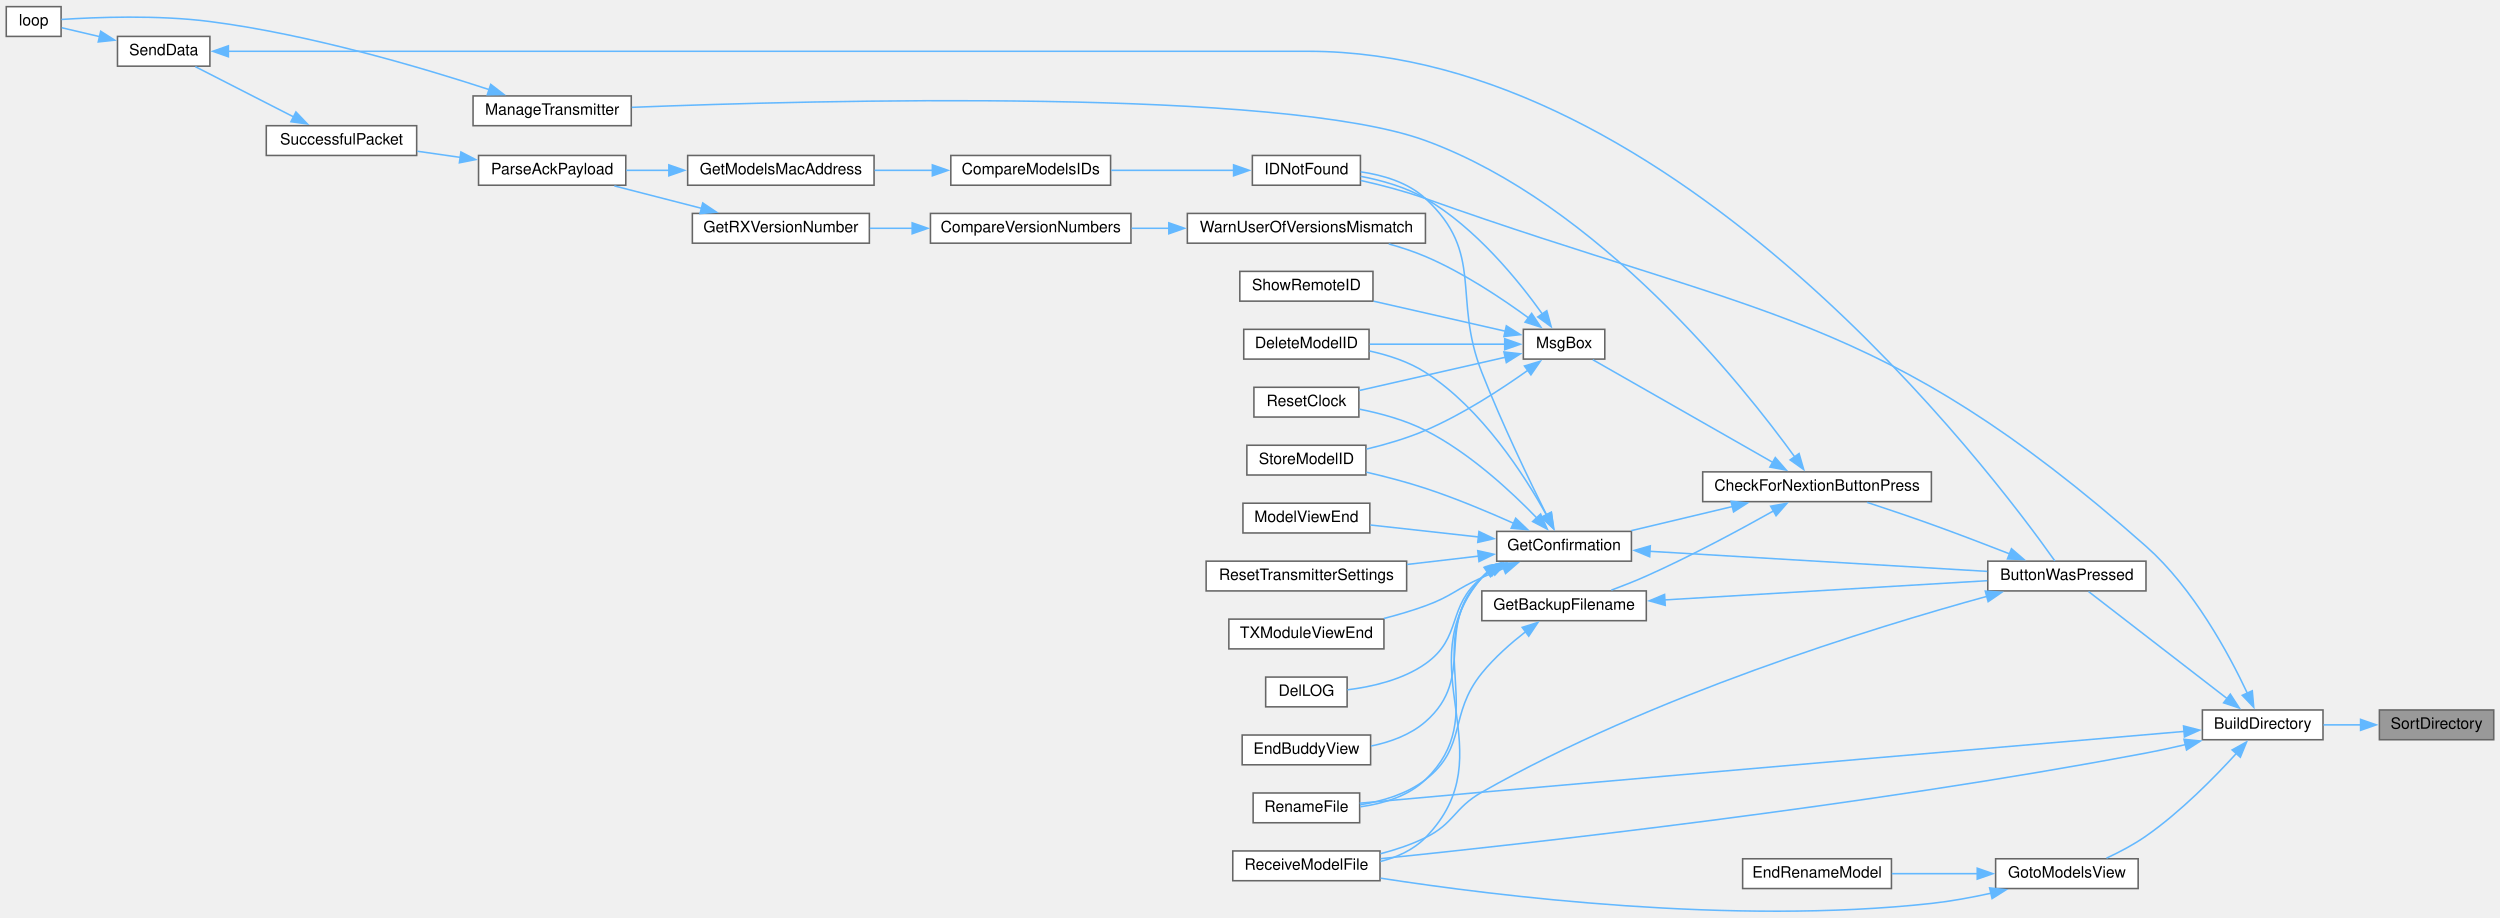
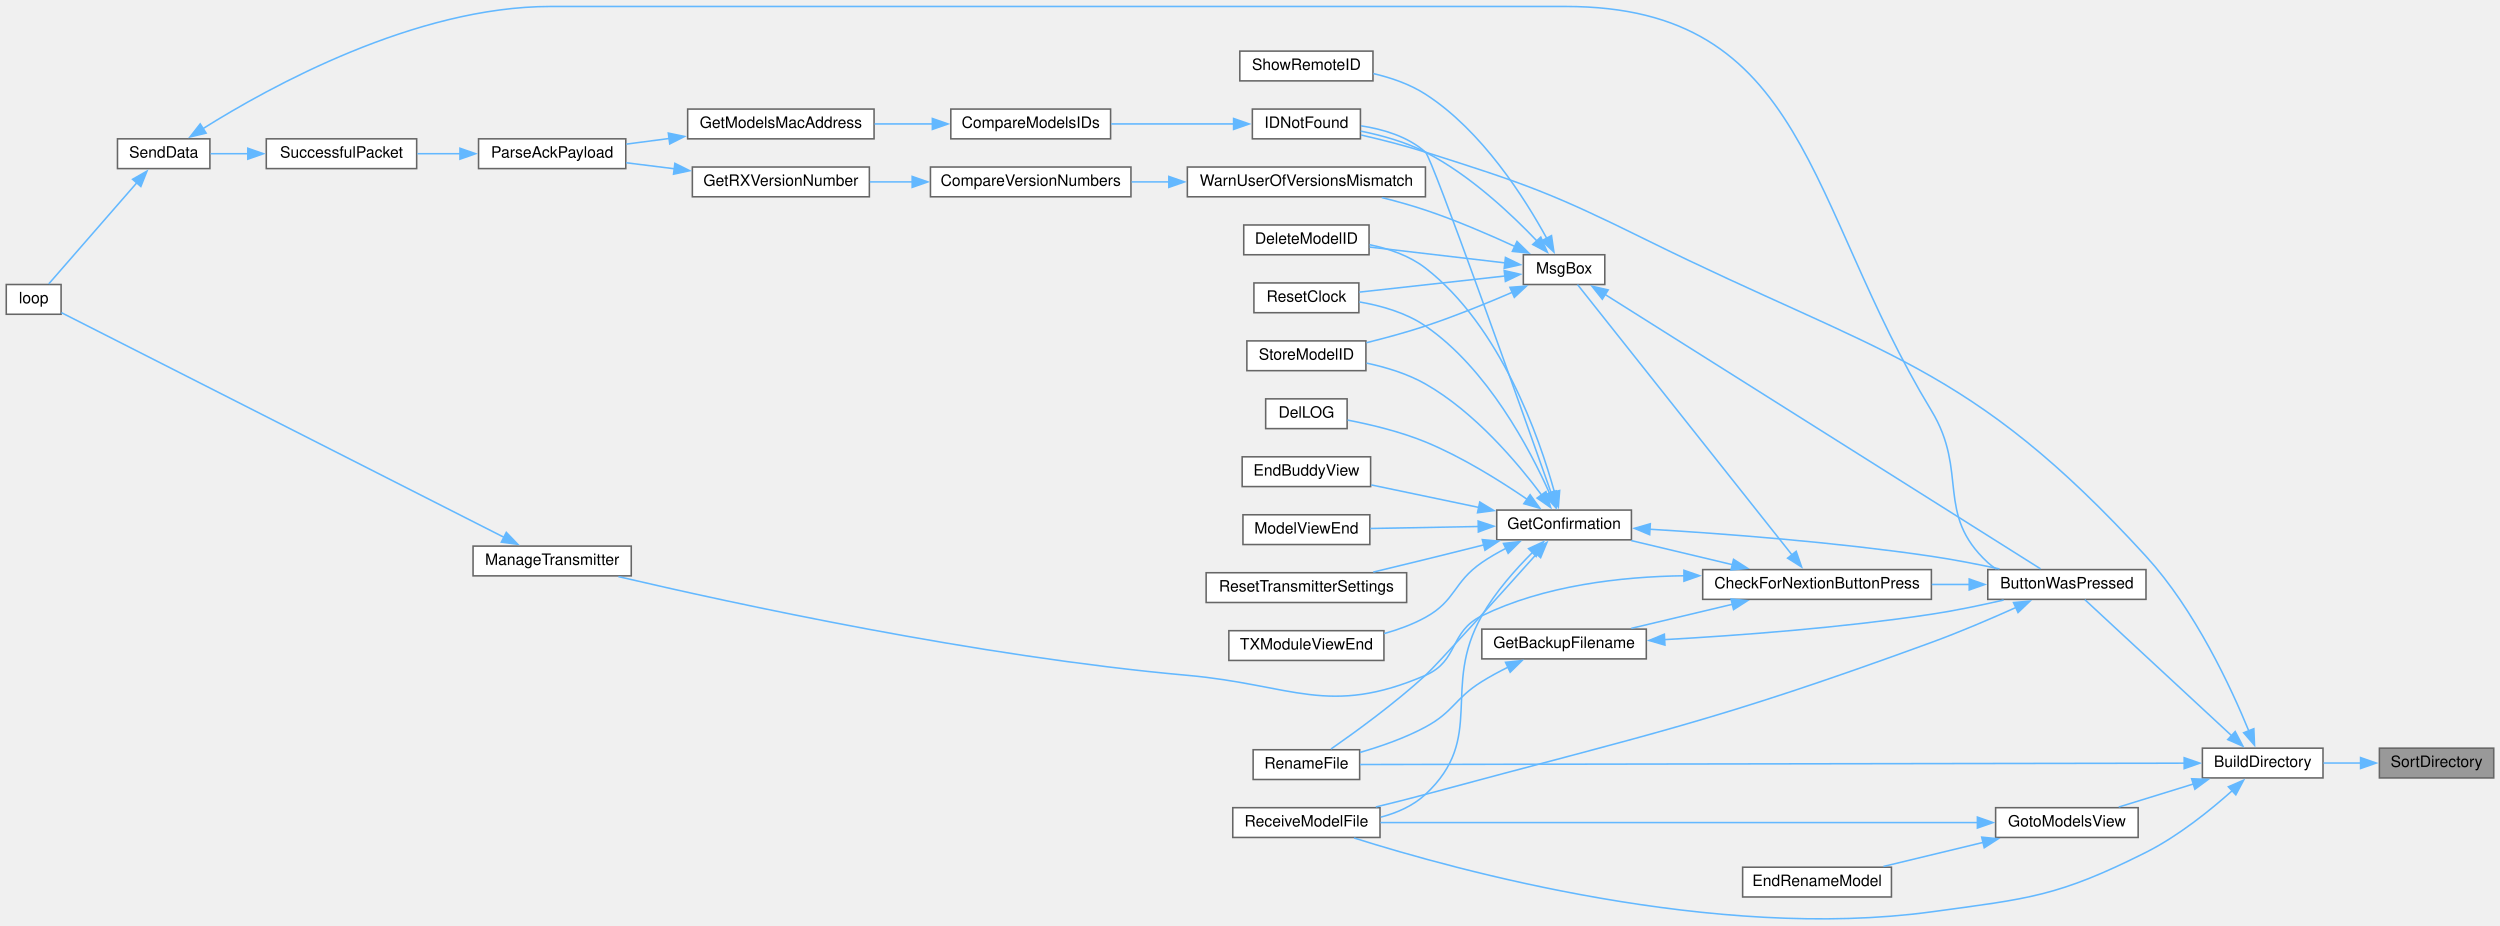
- <svg xmlns="http://www.w3.org/2000/svg" xmlns:xlink="http://www.w3.org/1999/xlink" width="1596pt" height="586pt" viewBox="0.00 0.00 1596.00 585.51">
-   <g id="graph0" class="graph" transform="scale(1 1) rotate(0) translate(4 581.51)">
+ <svg xmlns="http://www.w3.org/2000/svg" xmlns:xlink="http://www.w3.org/1999/xlink" width="1596pt" height="591pt" viewBox="0.00 0.00 1596.00 590.74">
+   <g id="graph0" class="graph" transform="scale(1 1) rotate(0) translate(4 586.74)">
    <g id="node1" class="node">
      <g id="a_node1">
        <a xlink:title=" ">
-           <polygon fill="#999999" stroke="#666666" points="1588,-128.51 1515,-128.51 1515,-109.51 1588,-109.51 1588,-128.51" />
-           <text text-anchor="middle" x="1551.5" y="-116.51" font-family="Helvetica,sans-Serif" font-size="10.00">SortDirectory</text>
+           <polygon fill="#999999" stroke="#666666" points="1588,-109.24 1515,-109.24 1515,-90.24 1588,-90.24 1588,-109.24" />
+           <text text-anchor="middle" x="1551.5" y="-97.24" font-family="Helvetica,sans-Serif" font-size="10.00">SortDirectory</text>
        </a>
      </g>
    </g>
    <g id="node2" class="node">
      <g id="a_node2">
        <a xlink:href="TransmitterCode_2src_2main_8cpp.html#affc6c0de18db71aa5ad8b4d241339731" target="_top" xlink:title=" ">
-           <polygon fill="white" stroke="#666666" points="1479,-128.51 1402,-128.51 1402,-109.51 1479,-109.51 1479,-128.51" />
-           <text text-anchor="middle" x="1440.5" y="-116.51" font-family="Helvetica,sans-Serif" font-size="10.00">BuildDirectory</text>
+           <polygon fill="white" stroke="#666666" points="1479,-109.24 1402,-109.24 1402,-90.24 1479,-90.24 1479,-109.24" />
+           <text text-anchor="middle" x="1440.5" y="-97.24" font-family="Helvetica,sans-Serif" font-size="10.00">BuildDirectory</text>
        </a>
      </g>
    </g>
    <g id="edge1" class="edge">
-       <path fill="none" stroke="#63b8ff" d="M1503.09,-119.01C1495.14,-119.01 1486.99,-119.01 1479.33,-119.01" />
-       <polygon fill="#63b8ff" stroke="#63b8ff" points="1502.99,-122.51 1512.99,-119.01 1502.99,-115.51 1502.99,-122.51" />
+       <path fill="none" stroke="#63b8ff" d="M1503.09,-99.74C1495.14,-99.74 1486.99,-99.74 1479.33,-99.74" />
+       <polygon fill="#63b8ff" stroke="#63b8ff" points="1502.99,-103.24 1512.99,-99.74 1502.99,-96.24 1502.99,-103.24" />
    </g>
    <g id="node3" class="node">
      <g id="a_node3">
        <a xlink:href="TransmitterCode_2src_2main_8cpp.html#a804fdbdd5eab4c596bbe8a23eecbe4d5" target="_top" xlink:title=" ">
-           <polygon fill="white" stroke="#666666" points="1366,-223.51 1265,-223.51 1265,-204.51 1366,-204.51 1366,-223.51" />
-           <text text-anchor="middle" x="1315.5" y="-211.51" font-family="Helvetica,sans-Serif" font-size="10.00">ButtonWasPressed</text>
+           <polygon fill="white" stroke="#666666" points="1366,-223.24 1265,-223.24 1265,-204.24 1366,-204.24 1366,-223.24" />
+           <text text-anchor="middle" x="1315.5" y="-211.24" font-family="Helvetica,sans-Serif" font-size="10.00">ButtonWasPressed</text>
        </a>
      </g>
    </g>
    <g id="edge2" class="edge">
-       <path fill="none" stroke="#63b8ff" d="M1417.84,-135.74C1392.18,-155.55 1350.29,-187.91 1329.32,-204.11" />
-       <polygon fill="#63b8ff" stroke="#63b8ff" points="1419.83,-138.62 1425.6,-129.74 1415.55,-133.08 1419.83,-138.62" />
+       <path fill="none" stroke="#63b8ff" d="M1420.66,-117.21C1394.41,-141.54 1347.73,-184.8 1326.96,-204.05" />
+       <polygon fill="#63b8ff" stroke="#63b8ff" points="1422.95,-119.86 1427.9,-110.49 1418.19,-114.72 1422.95,-119.86" />
    </g>
    <g id="node6" class="node">
      <g id="a_node6">
        <a xlink:href="TransmitterCode_2src_2main_8cpp.html#a9d94366336f1e5fd43edb9c24bec5821" target="_top" xlink:title=" ">
-           <polygon fill="white" stroke="#666666" points="864,-75.51 796,-75.51 796,-56.51 864,-56.51 864,-75.51" />
-           <text text-anchor="middle" x="830" y="-63.51" font-family="Helvetica,sans-Serif" font-size="10.00">RenameFile</text>
-         </a>
-       </g>
-     </g>
-     <g id="edge45" class="edge">
-       <path fill="none" stroke="#63b8ff" d="M1390.36,-114.82C1301.08,-107.2 1106.26,-90.5 942,-76.01 915.79,-73.69 886.1,-71.02 864.02,-69.01" />
-       <polygon fill="#63b8ff" stroke="#63b8ff" points="1389.97,-118.3 1400.23,-115.66 1390.56,-111.32 1389.97,-118.3" />
+           <polygon fill="white" stroke="#666666" points="864,-108.24 796,-108.24 796,-89.24 864,-89.24 864,-108.24" />
+           <text text-anchor="middle" x="830" y="-96.24" font-family="Helvetica,sans-Serif" font-size="10.00">RenameFile</text>
+         </a>
+       </g>
+     </g>
+     <g id="edge46" class="edge">
+       <path fill="none" stroke="#63b8ff" d="M1390.56,-99.66C1270.82,-99.47 965.47,-98.96 864.2,-98.8" />
+       <polygon fill="#63b8ff" stroke="#63b8ff" points="1390.38,-103.16 1400.38,-99.68 1390.39,-96.16 1390.38,-103.16" />
    </g>
    <g id="node11" class="node">
      <g id="a_node11">
        <a xlink:href="ModelMatch_8h.html#afdd42b1130d38073be1c2025af855879" target="_top" xlink:title=" ">
-           <polygon fill="white" stroke="#666666" points="864.5,-482.51 795.5,-482.51 795.5,-463.51 864.5,-463.51 864.5,-482.51" />
-           <text text-anchor="middle" x="830" y="-470.51" font-family="Helvetica,sans-Serif" font-size="10.00">IDNotFound</text>
-         </a>
-       </g>
-     </g>
-     <g id="edge43" class="edge">
-       <path fill="none" stroke="#63b8ff" d="M1430.71,-139.2C1419.04,-164.04 1396.31,-206.21 1366,-233.01 1195.92,-383.35 1119.82,-378.75 906,-455.01 892.76,-459.73 877.76,-463.61 864.68,-466.54" />
-       <polygon fill="#63b8ff" stroke="#63b8ff" points="1433.85,-140.76 1434.79,-130.21 1427.47,-137.87 1433.85,-140.76" />
+           <polygon fill="white" stroke="#666666" points="864.5,-517.24 795.5,-517.24 795.5,-498.24 864.5,-498.24 864.5,-517.24" />
+           <text text-anchor="middle" x="830" y="-505.24" font-family="Helvetica,sans-Serif" font-size="10.00">IDNotFound</text>
+         </a>
+       </g>
+     </g>
+     <g id="edge44" class="edge">
+       <path fill="none" stroke="#63b8ff" d="M1431.73,-120.03C1420.42,-147.65 1397.3,-197.55 1366,-231.74 1252.69,-355.53 1197.46,-359.42 1047,-433.74 986.55,-463.61 970.28,-469.38 906,-489.74 892.72,-493.95 877.86,-497.71 864.88,-500.69" />
+       <polygon fill="#63b8ff" stroke="#63b8ff" points="1434.85,-121.66 1435.29,-111.08 1428.34,-119.08 1434.85,-121.66" />
    </g>
    <g id="node19" class="node">
      <g id="a_node19">
        <a xlink:href="ModelExchange_8h.html#ab7c9edf843c732d7fe296564f39bc0dc" target="_top" xlink:title="RECEIVE A MODEL FILE.">
-           <polygon fill="white" stroke="#666666" points="877,-38.51 783,-38.51 783,-19.51 877,-19.51 877,-38.51" />
-           <text text-anchor="middle" x="830" y="-26.51" font-family="Helvetica,sans-Serif" font-size="10.00">ReceiveModelFile</text>
-         </a>
-       </g>
-     </g>
-     <g id="edge44" class="edge">
-       <path fill="none" stroke="#63b8ff" d="M1391.13,-106.39C1382.78,-104.43 1374.16,-102.55 1366,-101.01 1186.66,-67.08 970.56,-43.1 877.42,-33.57" />
-       <polygon fill="#63b8ff" stroke="#63b8ff" points="1390.26,-109.78 1400.81,-108.72 1391.9,-102.97 1390.26,-109.78" />
+           <polygon fill="white" stroke="#666666" points="877,-71.24 783,-71.24 783,-52.24 877,-52.24 877,-71.24" />
+           <text text-anchor="middle" x="830" y="-59.24" font-family="Helvetica,sans-Serif" font-size="10.00">ReceiveModelFile</text>
+         </a>
+       </g>
+     </g>
+     <g id="edge45" class="edge">
+       <path fill="none" stroke="#63b8ff" d="M1421.17,-82.21C1407.08,-69.61 1386.6,-53.08 1366,-42.74 1309.52,-14.4 1291.61,-13.27 1229,-4.74 1091.02,14.04 926.39,-31.07 860.44,-51.9" />
+       <polygon fill="#63b8ff" stroke="#63b8ff" points="1418.59,-84.6 1428.32,-88.8 1423.33,-79.45 1418.59,-84.6" />
    </g>
    <g id="node30" class="node">
      <g id="a_node30">
        <a xlink:href="TransmitterCode_2src_2main_8cpp.html#a446a94169d966af920710f7acddc5257" target="_top" xlink:title=" ">
-           <polygon fill="white" stroke="#666666" points="1361,-33.51 1270,-33.51 1270,-14.51 1361,-14.51 1361,-33.51" />
-           <text text-anchor="middle" x="1315.5" y="-21.51" font-family="Helvetica,sans-Serif" font-size="10.00">GotoModelsView</text>
-         </a>
-       </g>
-     </g>
-     <g id="edge40" class="edge">
-       <path fill="none" stroke="#63b8ff" d="M1423.95,-101.06C1409.91,-85.63 1388.13,-63.46 1366,-48.01 1358.25,-42.59 1349.09,-37.78 1340.77,-33.91" />
-       <polygon fill="#63b8ff" stroke="#63b8ff" points="1420.99,-103 1430.25,-108.14 1426.22,-98.35 1420.99,-103" />
+           <polygon fill="white" stroke="#666666" points="1361,-71.24 1270,-71.24 1270,-52.24 1361,-52.24 1361,-71.24" />
+           <text text-anchor="middle" x="1315.5" y="-59.24" font-family="Helvetica,sans-Serif" font-size="10.00">GotoModelsView</text>
+         </a>
+       </g>
+     </g>
+     <g id="edge41" class="edge">
+       <path fill="none" stroke="#63b8ff" d="M1396.61,-86.49C1380.84,-81.62 1363.26,-76.19 1348.6,-71.66" />
+       <polygon fill="#63b8ff" stroke="#63b8ff" points="1395.15,-89.71 1405.74,-89.31 1397.22,-83.02 1395.15,-89.71" />
    </g>
    <g id="node4" class="node">
      <g id="a_node4">
        <a xlink:href="Utilities_8h.html#afb7c85cac4aa89fd998ed81c330374d2" target="_top" xlink:title=" ">
-           <polygon fill="white" stroke="#666666" points="1229,-280.51 1083,-280.51 1083,-261.51 1229,-261.51 1229,-280.51" />
-           <text text-anchor="middle" x="1156" y="-268.51" font-family="Helvetica,sans-Serif" font-size="10.00">CheckForNextionButtonPress</text>
+           <polygon fill="white" stroke="#666666" points="1229,-223.24 1083,-223.24 1083,-204.24 1229,-204.24 1229,-223.24" />
+           <text text-anchor="middle" x="1156" y="-211.24" font-family="Helvetica,sans-Serif" font-size="10.00">CheckForNextionButtonPress</text>
        </a>
      </g>
    </g>
    <g id="edge3" class="edge">
-       <path fill="none" stroke="#63b8ff" d="M1278.96,-228.15C1263.65,-234.13 1245.51,-241.07 1229,-247.01 1215.61,-251.82 1200.7,-256.84 1187.94,-261.04" />
-       <polygon fill="#63b8ff" stroke="#63b8ff" points="1280.11,-231.46 1288.14,-224.54 1277.55,-224.94 1280.11,-231.46" />
-     </g>
-     <g id="edge39" class="edge">
-       <path fill="none" stroke="#63b8ff" d="M1264.64,-201.11C1191.01,-180.86 1050.24,-137.47 942,-76.01 924.13,-65.86 924.44,-56.07 906,-47.01 897.11,-42.64 887.09,-39.29 877.34,-36.74" />
-       <polygon fill="#63b8ff" stroke="#63b8ff" points="1263.41,-204.4 1273.97,-203.65 1265.24,-197.65 1263.41,-204.4" />
+       <path fill="none" stroke="#63b8ff" d="M1253.32,-213.74C1245.43,-213.74 1237.29,-213.74 1229.24,-213.74" />
+       <polygon fill="#63b8ff" stroke="#63b8ff" points="1253.15,-217.24 1263.15,-213.74 1253.15,-210.24 1253.15,-217.24" />
+     </g>
+     <g id="edge40" class="edge">
+       <path fill="none" stroke="#63b8ff" d="M1282.96,-199.05C1266.97,-191.87 1247.15,-183.37 1229,-176.74 1088.2,-125.34 1050.71,-118.8 906,-79.74 895.79,-76.99 884.74,-74.22 874.33,-71.71" />
+       <polygon fill="#63b8ff" stroke="#63b8ff" points="1281.42,-202.19 1291.97,-203.14 1284.31,-195.82 1281.42,-202.19" />
    </g>
    <g id="node5" class="node">
      <g id="a_node5">
        <a xlink:href="TransmitterCode_2src_2main_8cpp.html#a641d6dab68ec7b2a8a32492aac55bc1c" target="_top" xlink:title=" ">
-           <polygon fill="white" stroke="#666666" points="1047,-204.51 942,-204.51 942,-185.51 1047,-185.51 1047,-204.51" />
-           <text text-anchor="middle" x="994.5" y="-192.51" font-family="Helvetica,sans-Serif" font-size="10.00">GetBackupFilename</text>
+           <polygon fill="white" stroke="#666666" points="1047,-185.24 942,-185.24 942,-166.24 1047,-166.24 1047,-185.24" />
+           <text text-anchor="middle" x="994.5" y="-173.24" font-family="Helvetica,sans-Serif" font-size="10.00">GetBackupFilename</text>
        </a>
      </g>
    </g>
    <g id="edge4" class="edge">
-       <path fill="none" stroke="#63b8ff" d="M1128.39,-255.7C1106.83,-243.6 1075.45,-226.7 1047,-214.01 1039.86,-210.82 1032.01,-207.73 1024.64,-205" />
-       <polygon fill="#63b8ff" stroke="#63b8ff" points="1126.39,-258.59 1136.82,-260.47 1129.84,-252.5 1126.39,-258.59" />
+       <path fill="none" stroke="#63b8ff" d="M1102.07,-201.13C1081.04,-196.12 1057.2,-190.44 1037.4,-185.73" />
+       <polygon fill="#63b8ff" stroke="#63b8ff" points="1101.08,-204.5 1111.62,-203.41 1102.7,-197.69 1101.08,-204.5" />
    </g>
    <g id="node7" class="node">
      <g id="a_node7">
        <a xlink:href="TransmitterCode_2src_2main_8cpp.html#a6506bf72e0dd9e9ce480156b47625bff" target="_top" xlink:title=" ">
-           <polygon fill="white" stroke="#666666" points="1037.5,-242.51 951.5,-242.51 951.5,-223.51 1037.5,-223.51 1037.5,-242.51" />
-           <text text-anchor="middle" x="994.5" y="-230.51" font-family="Helvetica,sans-Serif" font-size="10.00">GetConfirmation</text>
+           <polygon fill="white" stroke="#666666" points="1037.5,-261.24 951.5,-261.24 951.5,-242.24 1037.5,-242.24 1037.5,-261.24" />
+           <text text-anchor="middle" x="994.5" y="-249.24" font-family="Helvetica,sans-Serif" font-size="10.00">GetConfirmation</text>
        </a>
      </g>
    </g>
    <g id="edge7" class="edge">
-       <path fill="none" stroke="#63b8ff" d="M1102.07,-258.4C1081.04,-253.39 1057.2,-247.71 1037.4,-242.99" />
-       <polygon fill="#63b8ff" stroke="#63b8ff" points="1101.08,-261.76 1111.62,-260.67 1102.7,-254.95 1101.08,-261.76" />
+       <path fill="none" stroke="#63b8ff" d="M1102.07,-226.35C1081.04,-231.36 1057.2,-237.04 1037.4,-241.76" />
+       <polygon fill="#63b8ff" stroke="#63b8ff" points="1102.7,-229.8 1111.62,-224.08 1101.08,-222.99 1102.7,-229.8" />
    </g>
    <g id="node24" class="node">
      <g id="a_node24">
        <a xlink:href="TransmitterCode_2src_2main_8cpp.html#a558ea014e230b7caa54ce5a37ad29b22" target="_top" xlink:title=" ">
-           <polygon fill="white" stroke="#666666" points="399,-520.51 298,-520.51 298,-501.51 399,-501.51 399,-520.51" />
-           <text text-anchor="middle" x="348.5" y="-508.51" font-family="Helvetica,sans-Serif" font-size="10.00">ManageTransmitter</text>
+           <polygon fill="white" stroke="#666666" points="399,-238.24 298,-238.24 298,-219.24 399,-219.24 399,-238.24" />
+           <text text-anchor="middle" x="348.5" y="-226.24" font-family="Helvetica,sans-Serif" font-size="10.00">ManageTransmitter</text>
        </a>
      </g>
    </g>
    <g id="edge27" class="edge">
-       <path fill="none" stroke="#63b8ff" d="M1141.87,-289.91C1108.75,-335.67 1016.53,-451.6 906,-492.01 813.85,-525.7 517.92,-517.91 399.33,-513.23" />
-       <polygon fill="#63b8ff" stroke="#63b8ff" points="1144.53,-292.21 1147.47,-282.03 1138.82,-288.15 1144.53,-292.21" />
+       <path fill="none" stroke="#63b8ff" d="M1071.25,-219.31C1030.42,-218.75 981.68,-213.06 942,-193.74 921.08,-183.56 927.37,-164.94 906,-155.74 843.94,-129.05 821.29,-149.72 754,-155.74 619.84,-167.75 463.62,-201.74 390.8,-218.76" />
+       <polygon fill="#63b8ff" stroke="#63b8ff" points="1071.02,-222.81 1081.03,-219.33 1071.04,-215.81 1071.02,-222.81" />
    </g>
    <g id="node25" class="node">
      <g id="a_node25">
        <a xlink:href="TransmitterCode_2src_2main_8cpp.html#a6f5b0f1e4ca75768c16c4dd93f92a8de" target="_top" xlink:title=" ">
-           <polygon fill="white" stroke="#666666" points="1020.5,-371.51 968.5,-371.51 968.5,-352.51 1020.5,-352.51 1020.5,-371.51" />
-           <text text-anchor="middle" x="994.5" y="-359.51" font-family="Helvetica,sans-Serif" font-size="10.00">MsgBox</text>
+           <polygon fill="white" stroke="#666666" points="1020.5,-424.24 968.5,-424.24 968.5,-405.24 1020.5,-405.24 1020.5,-424.24" />
+           <text text-anchor="middle" x="994.5" y="-412.24" font-family="Helvetica,sans-Serif" font-size="10.00">MsgBox</text>
        </a>
      </g>
    </g>
    <g id="edge29" class="edge">
-       <path fill="none" stroke="#63b8ff" d="M1127.76,-286.55C1094.87,-305.31 1040.52,-336.32 1012.85,-352.11" />
-       <polygon fill="#63b8ff" stroke="#63b8ff" points="1129.36,-289.66 1136.31,-281.67 1125.89,-283.58 1129.36,-289.66" />
+       <path fill="none" stroke="#63b8ff" d="M1140.03,-232.61C1106.81,-274.48 1027.87,-373.95 1003.08,-405.19" />
+       <polygon fill="#63b8ff" stroke="#63b8ff" points="1142.68,-234.91 1146.15,-224.9 1137.19,-230.55 1142.68,-234.91" />
    </g>
    <g id="edge5" class="edge">
-       <path fill="none" stroke="#63b8ff" d="M1058.68,-198.77C1119.13,-202.37 1209.1,-207.73 1264.66,-211.04" />
-       <polygon fill="#63b8ff" stroke="#63b8ff" points="1059.08,-195.29 1048.88,-198.19 1058.66,-202.27 1059.08,-195.29" />
+       <path fill="none" stroke="#63b8ff" d="M1058.47,-178.52C1105.62,-181.16 1171.6,-186.07 1229,-194.74 1244.19,-197.04 1260.7,-200.48 1275.13,-203.81" />
+       <polygon fill="#63b8ff" stroke="#63b8ff" points="1058.9,-175.04 1048.72,-177.99 1058.52,-182.03 1058.9,-175.04" />
    </g>
    <g id="edge6" class="edge">
-       <path fill="none" stroke="#63b8ff" d="M970.1,-178.61C960.61,-171.22 950.03,-161.92 942,-152.01 920.47,-125.44 933.02,-104.97 906,-84.01 894.15,-74.81 878.31,-70.22 864.25,-67.96" />
-       <polygon fill="#63b8ff" stroke="#63b8ff" points="967.76,-181.24 977.86,-184.42 971.95,-175.63 967.76,-181.24" />
+       <path fill="none" stroke="#63b8ff" d="M958.85,-161.01C953.1,-158.16 947.29,-155.04 942,-151.74 924.56,-140.88 924.09,-132.48 906,-122.74 893,-115.74 877.62,-110.38 864.18,-106.52" />
+       <polygon fill="#63b8ff" stroke="#63b8ff" points="957.12,-164.06 967.65,-165.15 960.1,-157.73 957.12,-164.06" />
    </g>
    <g id="edge8" class="edge">
-       <path fill="none" stroke="#63b8ff" d="M1049.01,-229.82C1109.16,-226.24 1206.05,-220.47 1264.66,-216.98" />
-       <polygon fill="#63b8ff" stroke="#63b8ff" points="1049.15,-226.31 1039.37,-230.39 1049.56,-233.29 1049.15,-226.31" />
+       <path fill="none" stroke="#63b8ff" d="M1049.1,-249.02C1096.57,-246.16 1167.64,-240.8 1229,-231.74 1243.26,-229.64 1258.71,-226.62 1272.5,-223.65" />
+       <polygon fill="#63b8ff" stroke="#63b8ff" points="1049.15,-245.51 1039.37,-249.58 1049.56,-252.5 1049.15,-245.51" />
    </g>
    <g id="edge22" class="edge">
-       <path fill="none" stroke="#63b8ff" d="M946.16,-216.97C944.68,-215.74 943.28,-214.42 942,-213.01 902.03,-168.9 948.85,-125.32 906,-84.01 895.01,-73.41 878.94,-68.68 864.48,-66.7" />
-       <polygon fill="#63b8ff" stroke="#63b8ff" points="943.88,-219.66 954.17,-222.19 947.71,-213.79 943.88,-219.66" />
+       <path fill="none" stroke="#63b8ff" d="M977.19,-233.5C954.02,-207.62 913.52,-162.62 906,-155.74 886.33,-137.75 861.3,-119.56 845.71,-108.72" />
+       <polygon fill="#63b8ff" stroke="#63b8ff" points="974.3,-235.51 983.58,-240.63 979.52,-230.84 974.3,-235.51" />
    </g>
    <g id="node8" class="node">
      <g id="a_node8">
        <a xlink:href="TransmitterCode_2src_2main_8cpp.html#ac45477c637c975e13189e2988c8813b3" target="_top" xlink:title=" ">
-           <polygon fill="white" stroke="#666666" points="870,-371.51 790,-371.51 790,-352.51 870,-352.51 870,-371.51" />
-           <text text-anchor="middle" x="830" y="-359.51" font-family="Helvetica,sans-Serif" font-size="10.00">DeleteModelID</text>
+           <polygon fill="white" stroke="#666666" points="870,-443.24 790,-443.24 790,-424.24 870,-424.24 870,-443.24" />
+           <text text-anchor="middle" x="830" y="-431.24" font-family="Helvetica,sans-Serif" font-size="10.00">DeleteModelID</text>
        </a>
      </g>
    </g>
    <g id="edge9" class="edge">
-       <path fill="none" stroke="#63b8ff" d="M983.44,-252.7C969.53,-277.87 942.01,-320.96 906,-344.01 895.4,-350.79 882.47,-355.02 870.35,-357.66" />
-       <polygon fill="#63b8ff" stroke="#63b8ff" points="986.38,-254.63 987.99,-244.16 980.2,-251.33 986.38,-254.63" />
+       <path fill="none" stroke="#63b8ff" d="M988.4,-272.54C978.65,-307.7 953.96,-378.67 906,-415.74 895.83,-423.61 882.74,-428.1 870.35,-430.65" />
+       <polygon fill="#63b8ff" stroke="#63b8ff" points="991.7,-273.74 990.85,-263.18 984.93,-271.96 991.7,-273.74" />
    </g>
    <g id="node9" class="node">
      <g id="a_node9">
        <a xlink:href="TransmitterCode_2src_2main_8cpp.html#a53d438145d004c3b053f245f494f4284" target="_top" xlink:title=" ">
-           <polygon fill="white" stroke="#666666" points="856,-149.51 804,-149.51 804,-130.51 856,-130.51 856,-149.51" />
-           <text text-anchor="middle" x="830" y="-137.51" font-family="Helvetica,sans-Serif" font-size="10.00">DelLOG</text>
+           <polygon fill="white" stroke="#666666" points="856,-332.24 804,-332.24 804,-313.24 856,-313.24 856,-332.24" />
+           <text text-anchor="middle" x="830" y="-320.24" font-family="Helvetica,sans-Serif" font-size="10.00">DelLOG</text>
        </a>
      </g>
    </g>
    <g id="edge10" class="edge">
-       <path fill="none" stroke="#63b8ff" d="M948.75,-217.74C946.38,-216.29 944.11,-214.71 942,-213.01 919.3,-194.62 929.89,-174.82 906,-158.01 891.44,-147.75 871.76,-143.3 856.22,-141.38" />
-       <polygon fill="#63b8ff" stroke="#63b8ff" points="947.07,-220.81 957.56,-222.32 950.3,-214.6 947.07,-220.81" />
+       <path fill="none" stroke="#63b8ff" d="M971.12,-267.98C954.02,-279.69 929.48,-295.09 906,-304.74 890.02,-311.31 871.1,-315.83 856.26,-318.7" />
+       <polygon fill="#63b8ff" stroke="#63b8ff" points="972.83,-271.05 979.02,-262.44 968.82,-265.31 972.83,-271.05" />
    </g>
    <g id="node10" class="node">
      <g id="a_node10">
        <a xlink:href="TransmitterCode_2src_2main_8cpp.html#a16c65917a148c7f6c17babf11e977b69" target="_top" xlink:title=" ">
-           <polygon fill="white" stroke="#666666" points="871,-112.51 789,-112.51 789,-93.51 871,-93.51 871,-112.51" />
-           <text text-anchor="middle" x="830" y="-100.51" font-family="Helvetica,sans-Serif" font-size="10.00">EndBuddyView</text>
+           <polygon fill="white" stroke="#666666" points="871,-295.24 789,-295.24 789,-276.24 871,-276.24 871,-295.24" />
+           <text text-anchor="middle" x="830" y="-283.24" font-family="Helvetica,sans-Serif" font-size="10.00">EndBuddyView</text>
        </a>
      </g>
    </g>
    <g id="edge11" class="edge">
-       <path fill="none" stroke="#63b8ff" d="M947.02,-217.31C945.24,-215.99 943.55,-214.56 942,-213.01 910.91,-182 939.11,-149.85 906,-121.01 896.41,-112.65 883.61,-108.02 871.3,-105.49" />
-       <polygon fill="#63b8ff" stroke="#63b8ff" points="944.92,-220.13 955.29,-222.28 948.53,-214.13 944.92,-220.13" />
+       <path fill="none" stroke="#63b8ff" d="M940.19,-262.9C917.8,-267.58 892.17,-272.94 871.38,-277.3" />
+       <polygon fill="#63b8ff" stroke="#63b8ff" points="940.68,-266.37 949.75,-260.9 939.24,-259.52 940.68,-266.37" />
    </g>
    <g id="edge12" class="edge">
-       <path fill="none" stroke="#63b8ff" d="M983.33,-253C972.36,-274.99 954.76,-311.51 942,-344.01 923.05,-392.28 944.08,-419.79 906,-455.01 894.89,-465.28 878.98,-469.99 864.66,-472.05" />
-       <polygon fill="#63b8ff" stroke="#63b8ff" points="986.35,-254.79 987.72,-244.28 980.1,-251.64 986.35,-254.79" />
+       <path fill="none" stroke="#63b8ff" d="M986.34,-271.99C966.21,-328.82 910.31,-485.91 906,-489.74 894.79,-499.71 879.04,-504.4 864.86,-506.53" />
+       <polygon fill="#63b8ff" stroke="#63b8ff" points="989.52,-273.5 989.56,-262.91 982.92,-271.17 989.52,-273.5" />
    </g>
    <g id="node18" class="node">
      <g id="a_node18">
        <a xlink:href="TransmitterCode_2src_2main_8cpp.html#ae9f91b9da28f2e1e2fb126961f03c31c" target="_top" xlink:title=" ">
-           <polygon fill="white" stroke="#666666" points="870.5,-260.51 789.5,-260.51 789.5,-241.51 870.5,-241.51 870.5,-260.51" />
-           <text text-anchor="middle" x="830" y="-248.51" font-family="Helvetica,sans-Serif" font-size="10.00">ModelViewEnd</text>
+           <polygon fill="white" stroke="#666666" points="870.5,-258.24 789.5,-258.24 789.5,-239.24 870.5,-239.24 870.5,-258.24" />
+           <text text-anchor="middle" x="830" y="-246.24" font-family="Helvetica,sans-Serif" font-size="10.00">ModelViewEnd</text>
        </a>
      </g>
    </g>
    <g id="edge20" class="edge">
-       <path fill="none" stroke="#63b8ff" d="M939.8,-238.96C917.29,-241.45 891.59,-244.29 870.82,-246.6" />
-       <polygon fill="#63b8ff" stroke="#63b8ff" points="940.17,-242.44 949.72,-237.86 939.4,-235.48 940.17,-242.44" />
+       <path fill="none" stroke="#63b8ff" d="M939.8,-250.75C917.29,-250.34 891.59,-249.86 870.82,-249.48" />
+       <polygon fill="#63b8ff" stroke="#63b8ff" points="939.65,-254.25 949.72,-250.94 939.78,-247.25 939.65,-254.25" />
    </g>
    <g id="edge21" class="edge">
-       <path fill="none" stroke="#63b8ff" d="M945.6,-216.66C944.31,-215.52 943.11,-214.31 942,-213.01 892.97,-155.61 958.79,-100.97 906,-47.01 898.32,-39.16 887.87,-34.49 877.2,-31.77" />
-       <polygon fill="#63b8ff" stroke="#63b8ff" points="943.48,-219.45 953.71,-222.22 947.44,-213.68 943.48,-219.45" />
+       <path fill="none" stroke="#63b8ff" d="M974.48,-234.34C963.66,-223.55 950.6,-208.9 942,-193.74 915.78,-147.53 944.87,-115.97 906,-79.74 898.16,-72.44 887.9,-67.94 877.49,-65.21" />
+       <polygon fill="#63b8ff" stroke="#63b8ff" points="971.82,-236.64 981.46,-241.05 976.68,-231.6 971.82,-236.64" />
    </g>
    <g id="node20" class="node">
      <g id="a_node20">
        <a xlink:href="TransmitterCode_2src_2main_8cpp.html#a75875d66db3193e4034c3768c175f8ef" target="_top" xlink:title=" ">
-           <polygon fill="white" stroke="#666666" points="863.5,-334.51 796.5,-334.51 796.5,-315.51 863.5,-315.51 863.5,-334.51" />
-           <text text-anchor="middle" x="830" y="-322.51" font-family="Helvetica,sans-Serif" font-size="10.00">ResetClock</text>
+           <polygon fill="white" stroke="#666666" points="863.5,-406.24 796.5,-406.24 796.5,-387.24 863.5,-387.24 863.5,-406.24" />
+           <text text-anchor="middle" x="830" y="-394.24" font-family="Helvetica,sans-Serif" font-size="10.00">ResetClock</text>
        </a>
      </g>
    </g>
    <g id="edge23" class="edge">
-       <path fill="none" stroke="#63b8ff" d="M977.3,-250.87C960.93,-267.82 934.11,-292.77 906,-307.01 892.98,-313.6 877.45,-317.84 863.91,-320.54" />
-       <polygon fill="#63b8ff" stroke="#63b8ff" points="979.52,-253.62 983.82,-243.93 974.42,-248.82 979.52,-253.62" />
+       <path fill="none" stroke="#63b8ff" d="M985.3,-271.8C972.64,-300.17 945.58,-351.58 906,-378.74 893.64,-387.23 877.73,-391.74 863.76,-394.12" />
+       <polygon fill="#63b8ff" stroke="#63b8ff" points="988.39,-273.47 989.11,-262.9 981.96,-270.71 988.39,-273.47" />
    </g>
    <g id="node21" class="node">
      <g id="a_node21">
        <a xlink:href="TransmitterCode_2src_2main_8cpp.html#a5c7f22bae35d5d6df9d54fe79dbb8401" target="_top" xlink:title=" ">
-           <polygon fill="white" stroke="#666666" points="894,-223.51 766,-223.51 766,-204.51 894,-204.51 894,-223.51" />
-           <text text-anchor="middle" x="830" y="-211.51" font-family="Helvetica,sans-Serif" font-size="10.00">ResetTransmitterSettings</text>
+           <polygon fill="white" stroke="#666666" points="894,-221.24 766,-221.24 766,-202.24 894,-202.24 894,-221.24" />
+           <text text-anchor="middle" x="830" y="-209.24" font-family="Helvetica,sans-Serif" font-size="10.00">ResetTransmitterSettings</text>
        </a>
      </g>
    </g>
    <g id="edge24" class="edge">
-       <path fill="none" stroke="#63b8ff" d="M939.85,-226.73C925.24,-225.03 909.28,-223.16 894.19,-221.4" />
-       <polygon fill="#63b8ff" stroke="#63b8ff" points="939.39,-230.2 949.73,-227.89 940.2,-223.25 939.39,-230.2" />
+       <path fill="none" stroke="#63b8ff" d="M943.38,-239.04C931.15,-235.97 918.11,-232.72 906,-229.74 895.21,-227.09 883.53,-224.27 872.67,-221.66" />
+       <polygon fill="#63b8ff" stroke="#63b8ff" points="942.3,-242.38 952.85,-241.43 944.01,-235.59 942.3,-242.38" />
    </g>
    <g id="node22" class="node">
      <g id="a_node22">
        <a xlink:href="TransmitterCode_2src_2main_8cpp.html#a3838aa0b33bb22d3b9934da05d2716d8" target="_top" xlink:title=" ">
-           <polygon fill="white" stroke="#666666" points="868,-297.51 792,-297.51 792,-278.51 868,-278.51 868,-297.51" />
-           <text text-anchor="middle" x="830" y="-285.51" font-family="Helvetica,sans-Serif" font-size="10.00">StoreModelID</text>
+           <polygon fill="white" stroke="#666666" points="868,-369.24 792,-369.24 792,-350.24 868,-350.24 868,-369.24" />
+           <text text-anchor="middle" x="830" y="-357.24" font-family="Helvetica,sans-Serif" font-size="10.00">StoreModelID</text>
        </a>
      </g>
    </g>
    <g id="edge25" class="edge">
-       <path fill="none" stroke="#63b8ff" d="M962.48,-247.6C945.96,-254.99 925.15,-263.71 906,-270.01 893.92,-273.98 880.47,-277.49 868.34,-280.32" />
-       <polygon fill="#63b8ff" stroke="#63b8ff" points="963.62,-250.92 971.28,-243.6 960.73,-244.55 963.62,-250.92" />
+       <path fill="none" stroke="#63b8ff" d="M980.28,-270.71C964.85,-291.37 937.41,-323.86 906,-341.74 894.6,-348.24 880.93,-352.4 868.41,-355.06" />
+       <polygon fill="#63b8ff" stroke="#63b8ff" points="982.93,-273.01 985.96,-262.86 977.26,-268.9 982.93,-273.01" />
    </g>
    <g id="node23" class="node">
      <g id="a_node23">
        <a xlink:href="TransmitterCode_2src_2main_8cpp.html#a3c55ef7c23759a89a86f6519569c4f7a" target="_top" xlink:title=" ">
-           <polygon fill="white" stroke="#666666" points="879.5,-186.51 780.5,-186.51 780.5,-167.51 879.5,-167.51 879.5,-186.51" />
-           <text text-anchor="middle" x="830" y="-174.51" font-family="Helvetica,sans-Serif" font-size="10.00">TXModuleViewEnd</text>
+           <polygon fill="white" stroke="#666666" points="879.5,-184.24 780.5,-184.24 780.5,-165.24 879.5,-165.24 879.5,-184.24" />
+           <text text-anchor="middle" x="830" y="-172.24" font-family="Helvetica,sans-Serif" font-size="10.00">TXModuleViewEnd</text>
        </a>
      </g>
    </g>
    <g id="edge26" class="edge">
-       <path fill="none" stroke="#63b8ff" d="M956.21,-219C951.4,-217.05 946.56,-215.03 942,-213.01 925.64,-205.76 922.81,-201.13 906,-195.01 897.57,-191.93 888.42,-189.24 879.49,-186.93" />
-       <polygon fill="#63b8ff" stroke="#63b8ff" points="954.58,-222.12 965.17,-222.54 957.15,-215.61 954.58,-222.12" />
+       <path fill="none" stroke="#63b8ff" d="M957.49,-236.87C952.13,-234.11 946.8,-231.05 942,-227.74 923.63,-215.08 925.55,-203.51 906,-192.74 897.91,-188.29 888.73,-184.92 879.64,-182.39" />
+       <polygon fill="#63b8ff" stroke="#63b8ff" points="955.8,-239.94 966.33,-241.1 958.82,-233.62 955.8,-239.94" />
    </g>
    <g id="node12" class="node">
      <g id="a_node12">
        <a xlink:href="ModelMatch_8h.html#af8fe429ceb65bf9d257a2a0f1c63eccb" target="_top" xlink:title=" ">
-           <polygon fill="white" stroke="#666666" points="705,-482.51 603,-482.51 603,-463.51 705,-463.51 705,-482.51" />
-           <text text-anchor="middle" x="654" y="-470.51" font-family="Helvetica,sans-Serif" font-size="10.00">CompareModelsIDs</text>
+           <polygon fill="white" stroke="#666666" points="705,-517.24 603,-517.24 603,-498.24 705,-498.24 705,-517.24" />
+           <text text-anchor="middle" x="654" y="-505.24" font-family="Helvetica,sans-Serif" font-size="10.00">CompareModelsIDs</text>
        </a>
      </g>
    </g>
    <g id="edge13" class="edge">
-       <path fill="none" stroke="#63b8ff" d="M783.73,-473.01C759.71,-473.01 730.11,-473.01 705.36,-473.01" />
-       <polygon fill="#63b8ff" stroke="#63b8ff" points="783.52,-476.51 793.52,-473.01 783.52,-469.51 783.52,-476.51" />
+       <path fill="none" stroke="#63b8ff" d="M783.73,-507.74C759.71,-507.74 730.11,-507.74 705.36,-507.74" />
+       <polygon fill="#63b8ff" stroke="#63b8ff" points="783.52,-511.24 793.52,-507.74 783.52,-504.24 783.52,-511.24" />
    </g>
    <g id="node13" class="node">
      <g id="a_node13">
        <a xlink:href="ModelMatch_8h.html#a494cb4acb30856d1f53f08df1b80c41b" target="_top" xlink:title=" ">
-           <polygon fill="white" stroke="#666666" points="554,-482.51 435,-482.51 435,-463.51 554,-463.51 554,-482.51" />
-           <text text-anchor="middle" x="494.5" y="-470.51" font-family="Helvetica,sans-Serif" font-size="10.00">GetModelsMacAddress</text>
+           <polygon fill="white" stroke="#666666" points="554,-517.24 435,-517.24 435,-498.24 554,-498.24 554,-517.24" />
+           <text text-anchor="middle" x="494.5" y="-505.24" font-family="Helvetica,sans-Serif" font-size="10.00">GetModelsMacAddress</text>
        </a>
      </g>
    </g>
    <g id="edge14" class="edge">
-       <path fill="none" stroke="#63b8ff" d="M591.29,-473.01C579.14,-473.01 566.41,-473.01 554.35,-473.01" />
-       <polygon fill="#63b8ff" stroke="#63b8ff" points="591.22,-476.51 601.22,-473.01 591.22,-469.51 591.22,-476.51" />
+       <path fill="none" stroke="#63b8ff" d="M591.29,-507.74C579.14,-507.74 566.41,-507.74 554.35,-507.74" />
+       <polygon fill="#63b8ff" stroke="#63b8ff" points="591.22,-511.24 601.22,-507.74 591.22,-504.24 591.22,-511.24" />
    </g>
    <g id="node14" class="node">
      <g id="a_node14">
        <a xlink:href="TransmitterCode_2src_2main_8cpp.html#a694f4f5a0147f4dc29b0bc1a8951547d" target="_top" xlink:title=" ">
-           <polygon fill="white" stroke="#666666" points="395.5,-482.51 301.5,-482.51 301.5,-463.51 395.5,-463.51 395.5,-482.51" />
-           <text text-anchor="middle" x="348.5" y="-470.51" font-family="Helvetica,sans-Serif" font-size="10.00">ParseAckPayload</text>
+           <polygon fill="white" stroke="#666666" points="395.5,-498.24 301.5,-498.24 301.5,-479.24 395.5,-479.24 395.5,-498.24" />
+           <text text-anchor="middle" x="348.5" y="-486.24" font-family="Helvetica,sans-Serif" font-size="10.00">ParseAckPayload</text>
        </a>
      </g>
    </g>
    <g id="edge15" class="edge">
-       <path fill="none" stroke="#63b8ff" d="M423.23,-473.01C413.93,-473.01 404.59,-473.01 395.83,-473.01" />
-       <polygon fill="#63b8ff" stroke="#63b8ff" points="423,-476.51 433,-473.01 423,-469.51 423,-476.51" />
+       <path fill="none" stroke="#63b8ff" d="M423.23,-498.47C413.93,-497.25 404.59,-496.01 395.83,-494.86" />
+       <polygon fill="#63b8ff" stroke="#63b8ff" points="422.64,-501.92 433.01,-499.76 423.56,-494.98 422.64,-501.92" />
    </g>
    <g id="node15" class="node">
      <g id="a_node15">
        <a xlink:href="transceiver_8h.html#a1c11bb6771548de7d96723045b922620" target="_top" xlink:title=" ">
-           <polygon fill="white" stroke="#666666" points="262,-501.51 166,-501.51 166,-482.51 262,-482.51 262,-501.51" />
-           <text text-anchor="middle" x="214" y="-489.51" font-family="Helvetica,sans-Serif" font-size="10.00">SuccessfulPacket</text>
+           <polygon fill="white" stroke="#666666" points="262,-498.24 166,-498.24 166,-479.24 262,-479.24 262,-498.24" />
+           <text text-anchor="middle" x="214" y="-486.24" font-family="Helvetica,sans-Serif" font-size="10.00">SuccessfulPacket</text>
        </a>
      </g>
    </g>
    <g id="edge16" class="edge">
-       <path fill="none" stroke="#63b8ff" d="M289.77,-481.29C280.64,-482.59 271.29,-483.93 262.44,-485.2" />
-       <polygon fill="#63b8ff" stroke="#63b8ff" points="290.26,-484.75 299.66,-479.87 289.26,-477.82 290.26,-484.75" />
+       <path fill="none" stroke="#63b8ff" d="M289.77,-488.74C280.64,-488.74 271.29,-488.74 262.44,-488.74" />
+       <polygon fill="#63b8ff" stroke="#63b8ff" points="289.64,-492.24 299.64,-488.74 289.64,-485.24 289.64,-492.24" />
    </g>
    <g id="node16" class="node">
      <g id="a_node16">
        <a xlink:href="transceiver_8h.html#a049bfb836e7aa4a3a48a1a4bd225fafc" target="_top" xlink:title=" ">
-           <polygon fill="white" stroke="#666666" points="130,-558.51 71,-558.51 71,-539.51 130,-539.51 130,-558.51" />
-           <text text-anchor="middle" x="100.5" y="-546.51" font-family="Helvetica,sans-Serif" font-size="10.00">SendData</text>
+           <polygon fill="white" stroke="#666666" points="130,-498.24 71,-498.24 71,-479.24 130,-479.24 130,-498.24" />
+           <text text-anchor="middle" x="100.5" y="-486.24" font-family="Helvetica,sans-Serif" font-size="10.00">SendData</text>
        </a>
      </g>
    </g>
    <g id="edge17" class="edge">
-       <path fill="none" stroke="#63b8ff" d="M183.5,-507.09C163.62,-517.25 137.98,-530.36 120.7,-539.19" />
-       <polygon fill="#63b8ff" stroke="#63b8ff" points="184.92,-510.29 192.23,-502.62 181.73,-504.06 184.92,-510.29" />
+       <path fill="none" stroke="#63b8ff" d="M154.39,-488.74C146.07,-488.74 137.83,-488.74 130.43,-488.74" />
+       <polygon fill="#63b8ff" stroke="#63b8ff" points="154.2,-492.24 164.2,-488.74 154.2,-485.24 154.2,-492.24" />
    </g>
    <g id="edge18" class="edge">
-       <path fill="none" stroke="#63b8ff" d="M141.57,-549.01C190.25,-549.01 274.9,-549.01 347.5,-549.01 831,-549.01 831,-549.01 831,-549.01 1065.88,-549.01 1268.99,-278.6 1307.82,-223.67" />
-       <polygon fill="#63b8ff" stroke="#63b8ff" points="141.8,-545.51 131.8,-549.01 141.8,-552.51 141.8,-545.51" />
+       <path fill="none" stroke="#63b8ff" d="M125.53,-504.72C168.26,-531.55 261.12,-582.74 347.5,-582.74 995.5,-582.74 995.5,-582.74 995.5,-582.74 1150.16,-582.74 1148.76,-456.96 1229,-324.74 1252.86,-285.43 1231.21,-258.94 1265,-227.74 1266.71,-226.17 1268.58,-224.77 1270.56,-223.53" />
+       <polygon fill="#63b8ff" stroke="#63b8ff" points="127.59,-501.89 117.28,-499.44 123.82,-507.78 127.59,-501.89" />
    </g>
    <g id="node17" class="node">
      <g id="a_node17">
        <a xlink:href="TransmitterCode_2src_2main_8cpp.html#ad3cb30894c94eb016e98bdcaa899ac86" target="_top" xlink:title=" ">
-           <polygon fill="white" stroke="#666666" points="35,-577.51 0,-577.51 0,-558.51 35,-558.51 35,-577.51" />
-           <text text-anchor="middle" x="17.5" y="-565.51" font-family="Helvetica,sans-Serif" font-size="10.00">loop</text>
+           <polygon fill="white" stroke="#666666" points="35,-405.24 0,-405.24 0,-386.24 35,-386.24 35,-405.24" />
+           <text text-anchor="middle" x="17.5" y="-393.24" font-family="Helvetica,sans-Serif" font-size="10.00">loop</text>
        </a>
      </g>
    </g>
    <g id="edge19" class="edge">
-       <path fill="none" stroke="#63b8ff" d="M59.63,-558.36C51.08,-560.36 42.5,-562.38 35.4,-564.04" />
-       <polygon fill="#63b8ff" stroke="#63b8ff" points="60.3,-561.8 69.24,-556.1 58.71,-554.98 60.3,-561.8" />
+       <path fill="none" stroke="#63b8ff" d="M83.34,-470.19C66.41,-450.75 40.46,-420.96 27.11,-405.63" />
+       <polygon fill="#63b8ff" stroke="#63b8ff" points="80.63,-472.41 89.84,-477.65 85.91,-467.81 80.63,-472.41" />
    </g>
    <g id="edge28" class="edge">
-       <path fill="none" stroke="#63b8ff" d="M308.27,-524.55C265.17,-538.65 193.62,-559.81 130,-568.01 96.59,-572.31 57.09,-570.76 35.21,-569.33" />
-       <polygon fill="#63b8ff" stroke="#63b8ff" points="309.29,-527.9 317.68,-521.43 307.08,-521.25 309.29,-527.9" />
+       <path fill="none" stroke="#63b8ff" d="M317.96,-243.74C250.68,-277.89 87.8,-360.57 35.19,-387.27" />
+       <polygon fill="#63b8ff" stroke="#63b8ff" points="319.22,-247.02 326.56,-239.38 316.05,-240.78 319.22,-247.02" />
    </g>
    <g id="edge30" class="edge">
-       <path fill="none" stroke="#63b8ff" d="M956.61,-362.01C930.91,-362.01 896.68,-362.01 870.44,-362.01" />
-       <polygon fill="#63b8ff" stroke="#63b8ff" points="956.6,-365.51 966.6,-362.01 956.6,-358.51 956.6,-365.51" />
+       <path fill="none" stroke="#63b8ff" d="M1020.59,-398.93C1083.6,-359.23 1247.12,-256.2 1298.68,-223.71" />
+       <polygon fill="#63b8ff" stroke="#63b8ff" points="1018.91,-395.85 1012.32,-404.15 1022.65,-401.78 1018.91,-395.85" />
    </g>
    <g id="edge31" class="edge">
-       <path fill="none" stroke="#63b8ff" d="M980.66,-381.28C965.41,-402.63 937.97,-436.46 906,-455.01 893.49,-462.26 878.19,-466.6 864.67,-469.19" />
-       <polygon fill="#63b8ff" stroke="#63b8ff" points="983.46,-383.39 986.27,-373.18 977.7,-379.41 983.46,-383.39" />
+       <path fill="none" stroke="#63b8ff" d="M956.96,-419.02C931.22,-422.03 896.8,-426.05 870.44,-429.13" />
+       <polygon fill="#63b8ff" stroke="#63b8ff" points="957.08,-422.53 966.61,-417.89 956.27,-415.57 957.08,-422.53" />
    </g>
    <g id="edge32" class="edge">
-       <path fill="none" stroke="#63b8ff" d="M957.19,-353.74C929.21,-347.37 890.85,-338.63 863.79,-332.47" />
-       <polygon fill="#63b8ff" stroke="#63b8ff" points="956.11,-357.08 966.63,-355.89 957.66,-350.26 956.11,-357.08" />
-     </g>
-     <g id="edge34" class="edge">
-       <path fill="none" stroke="#63b8ff" d="M971.47,-345.42C954.39,-333.26 929.71,-317.16 906,-307.01 894.15,-301.93 880.64,-297.99 868.38,-295.05" />
-       <polygon fill="#63b8ff" stroke="#63b8ff" points="969.21,-348.11 979.36,-351.16 973.33,-342.45 969.21,-348.11" />
+       <path fill="none" stroke="#63b8ff" d="M977.35,-432.85C961.02,-450.04 934.22,-475.33 906,-489.74 893.24,-496.26 878.04,-500.47 864.68,-503.17" />
+       <polygon fill="#63b8ff" stroke="#63b8ff" points="979.64,-435.53 983.86,-425.82 974.5,-430.78 979.64,-435.53" />
+     </g>
+     <g id="edge33" class="edge">
+       <path fill="none" stroke="#63b8ff" d="M956.82,-410.68C928.87,-407.58 890.73,-403.36 863.79,-400.38" />
+       <polygon fill="#63b8ff" stroke="#63b8ff" points="956.28,-414.14 966.61,-411.76 957.05,-407.19 956.28,-414.14" />
+     </g>
+     <g id="edge35" class="edge">
+       <path fill="none" stroke="#63b8ff" d="M961.74,-400.4C945.31,-393.31 924.81,-384.96 906,-378.74 893.88,-374.74 880.43,-371.09 868.3,-368.08" />
+       <polygon fill="#63b8ff" stroke="#63b8ff" points="959.94,-403.43 970.5,-404.24 962.75,-397.02 959.94,-403.43" />
    </g>
    <g id="node26" class="node">
      <g id="a_node26">
        <a xlink:href="ModelExchange_8h.html#ac36bdea2efcd030a336293af16f5dc09" target="_top" xlink:title=" ">
-           <polygon fill="white" stroke="#666666" points="872.5,-408.51 787.5,-408.51 787.5,-389.51 872.5,-389.51 872.5,-408.51" />
-           <text text-anchor="middle" x="830" y="-396.51" font-family="Helvetica,sans-Serif" font-size="10.00">ShowRemoteID</text>
-         </a>
-       </g>
-     </g>
-     <g id="edge33" class="edge">
-       <path fill="none" stroke="#63b8ff" d="M956.94,-370.33C932.02,-376.01 898.95,-383.53 872.95,-389.45" />
-       <polygon fill="#63b8ff" stroke="#63b8ff" points="957.66,-373.76 966.63,-368.12 956.11,-366.93 957.66,-373.76" />
+           <polygon fill="white" stroke="#666666" points="872.5,-554.24 787.5,-554.24 787.5,-535.24 872.5,-535.24 872.5,-554.24" />
+           <text text-anchor="middle" x="830" y="-542.24" font-family="Helvetica,sans-Serif" font-size="10.00">ShowRemoteID</text>
+         </a>
+       </g>
+     </g>
+     <g id="edge34" class="edge">
+       <path fill="none" stroke="#63b8ff" d="M983.49,-434.61C969.62,-460.01 942.16,-503.49 906,-526.74 896.09,-533.12 884.13,-537.24 872.7,-539.9" />
+       <polygon fill="#63b8ff" stroke="#63b8ff" points="986.47,-436.46 988.02,-425.98 980.27,-433.2 986.47,-436.46" />
    </g>
    <g id="node27" class="node">
      <g id="a_node27">
        <a xlink:href="TransmitterCode_2src_2main_8cpp.html#a7d321cdde32c31b15ca1080fda6743c8" target="_top" xlink:title=" ">
-           <polygon fill="white" stroke="#666666" points="906,-445.51 754,-445.51 754,-426.51 906,-426.51 906,-445.51" />
-           <text text-anchor="middle" x="830" y="-433.51" font-family="Helvetica,sans-Serif" font-size="10.00">WarnUserOfVersionsMismatch</text>
-         </a>
-       </g>
-     </g>
-     <g id="edge35" class="edge">
-       <path fill="none" stroke="#63b8ff" d="M971.85,-378.78C954.81,-391.25 930,-407.79 906,-418.01 898.61,-421.15 890.56,-423.81 882.57,-426.04" />
-       <polygon fill="#63b8ff" stroke="#63b8ff" points="973.8,-381.7 979.71,-372.9 969.61,-376.09 973.8,-381.7" />
+           <polygon fill="white" stroke="#666666" points="906,-480.24 754,-480.24 754,-461.24 906,-461.24 906,-480.24" />
+           <text text-anchor="middle" x="830" y="-468.24" font-family="Helvetica,sans-Serif" font-size="10.00">WarnUserOfVersionsMismatch</text>
+         </a>
+       </g>
+     </g>
+     <g id="edge36" class="edge">
+       <path fill="none" stroke="#63b8ff" d="M963.18,-429.47C946.57,-437.13 925.46,-446.24 906,-452.74 897.11,-455.72 887.47,-458.41 878.17,-460.75" />
+       <polygon fill="#63b8ff" stroke="#63b8ff" points="964.45,-432.74 972.01,-425.32 961.48,-426.4 964.45,-432.74" />
    </g>
    <g id="node28" class="node">
      <g id="a_node28">
        <a xlink:href="TransmitterCode_2src_2main_8cpp.html#ad496cd10d726d7c5757d01a922c2aa25" target="_top" xlink:title=" ">
-           <polygon fill="white" stroke="#666666" points="718,-445.51 590,-445.51 590,-426.51 718,-426.51 718,-445.51" />
-           <text text-anchor="middle" x="654" y="-433.51" font-family="Helvetica,sans-Serif" font-size="10.00">CompareVersionNumbers</text>
-         </a>
-       </g>
-     </g>
-     <g id="edge36" class="edge">
-       <path fill="none" stroke="#63b8ff" d="M742.34,-436.01C734.28,-436.01 726.22,-436.01 718.43,-436.01" />
-       <polygon fill="#63b8ff" stroke="#63b8ff" points="742.18,-439.51 752.18,-436.01 742.18,-432.51 742.18,-439.51" />
+           <polygon fill="white" stroke="#666666" points="718,-480.24 590,-480.24 590,-461.24 718,-461.24 718,-480.24" />
+           <text text-anchor="middle" x="654" y="-468.24" font-family="Helvetica,sans-Serif" font-size="10.00">CompareVersionNumbers</text>
+         </a>
+       </g>
+     </g>
+     <g id="edge37" class="edge">
+       <path fill="none" stroke="#63b8ff" d="M742.34,-470.74C734.28,-470.74 726.22,-470.74 718.43,-470.74" />
+       <polygon fill="#63b8ff" stroke="#63b8ff" points="742.18,-474.24 752.18,-470.74 742.18,-467.24 742.18,-474.24" />
    </g>
    <g id="node29" class="node">
      <g id="a_node29">
        <a xlink:href="TransmitterCode_2src_2main_8cpp.html#a4f813935d8fe58355228cbbf25e12f96" target="_top" xlink:title=" ">
-           <polygon fill="white" stroke="#666666" points="551,-445.51 438,-445.51 438,-426.51 551,-426.51 551,-445.51" />
-           <text text-anchor="middle" x="494.5" y="-433.51" font-family="Helvetica,sans-Serif" font-size="10.00">GetRXVersionNumber</text>
-         </a>
-       </g>
-     </g>
-     <g id="edge37" class="edge">
-       <path fill="none" stroke="#63b8ff" d="M578.38,-436.01C569.26,-436.01 560.07,-436.01 551.3,-436.01" />
-       <polygon fill="#63b8ff" stroke="#63b8ff" points="578.33,-439.51 588.33,-436.01 578.33,-432.51 578.33,-439.51" />
+           <polygon fill="white" stroke="#666666" points="551,-480.24 438,-480.24 438,-461.24 551,-461.24 551,-480.24" />
+           <text text-anchor="middle" x="494.5" y="-468.24" font-family="Helvetica,sans-Serif" font-size="10.00">GetRXVersionNumber</text>
+         </a>
+       </g>
    </g>
    <g id="edge38" class="edge">
-       <path fill="none" stroke="#63b8ff" d="M443.89,-448.75C425.67,-453.44 405.32,-458.66 388.2,-463.06" />
-       <polygon fill="#63b8ff" stroke="#63b8ff" points="444.63,-452.18 453.44,-446.3 442.89,-445.4 444.63,-452.18" />
-     </g>
-     <g id="edge42" class="edge">
-       <path fill="none" stroke="#63b8ff" d="M1267.18,-11.56C1254.84,-8.85 1241.5,-6.38 1229,-5.01 1102.22,8.91 951.77,-9.64 877.39,-21.13" />
-       <polygon fill="#63b8ff" stroke="#63b8ff" points="1266.17,-14.92 1276.71,-13.76 1267.75,-8.1 1266.17,-14.92" />
+       <path fill="none" stroke="#63b8ff" d="M578.38,-470.74C569.26,-470.74 560.07,-470.74 551.3,-470.74" />
+       <polygon fill="#63b8ff" stroke="#63b8ff" points="578.33,-474.24 588.33,-470.74 578.33,-467.24 578.33,-474.24" />
+     </g>
+     <g id="edge39" class="edge">
+       <path fill="none" stroke="#63b8ff" d="M426.59,-479.11C416.14,-480.41 405.54,-481.74 395.69,-482.97" />
+       <polygon fill="#63b8ff" stroke="#63b8ff" points="426.84,-482.6 436.32,-477.89 425.97,-475.66 426.84,-482.6" />
+     </g>
+     <g id="edge43" class="edge">
+       <path fill="none" stroke="#63b8ff" d="M1258.63,-61.74C1162.27,-61.74 966.56,-61.74 877.28,-61.74" />
+       <polygon fill="#63b8ff" stroke="#63b8ff" points="1258.37,-65.24 1268.37,-61.74 1258.37,-58.24 1258.37,-65.24" />
    </g>
    <g id="node31" class="node">
      <g id="a_node31">
        <a xlink:href="TransmitterCode_2src_2main_8cpp.html#a7af8e147bab19bdc499ffef595d30aae" target="_top" xlink:title=" ">
-           <polygon fill="white" stroke="#666666" points="1203.5,-33.51 1108.5,-33.51 1108.5,-14.51 1203.5,-14.51 1203.5,-33.51" />
-           <text text-anchor="middle" x="1156" y="-21.51" font-family="Helvetica,sans-Serif" font-size="10.00">EndRenameModel</text>
-         </a>
-       </g>
-     </g>
-     <g id="edge41" class="edge">
-       <path fill="none" stroke="#63b8ff" d="M1258.33,-24.01C1240.45,-24.01 1220.88,-24.01 1203.75,-24.01" />
-       <polygon fill="#63b8ff" stroke="#63b8ff" points="1258.27,-27.51 1268.27,-24.01 1258.27,-20.51 1258.27,-27.51" />
+           <polygon fill="white" stroke="#666666" points="1203.5,-33.24 1108.5,-33.24 1108.5,-14.24 1203.5,-14.24 1203.5,-33.24" />
+           <text text-anchor="middle" x="1156" y="-21.24" font-family="Helvetica,sans-Serif" font-size="10.00">EndRenameModel</text>
+         </a>
+       </g>
+     </g>
+     <g id="edge42" class="edge">
+       <path fill="none" stroke="#63b8ff" d="M1261.94,-49.06C1241.25,-44.07 1217.83,-38.42 1198.38,-33.73" />
+       <polygon fill="#63b8ff" stroke="#63b8ff" points="1261.11,-52.46 1271.65,-51.4 1262.75,-45.66 1261.11,-52.46" />
    </g>
  </g>
</svg>
